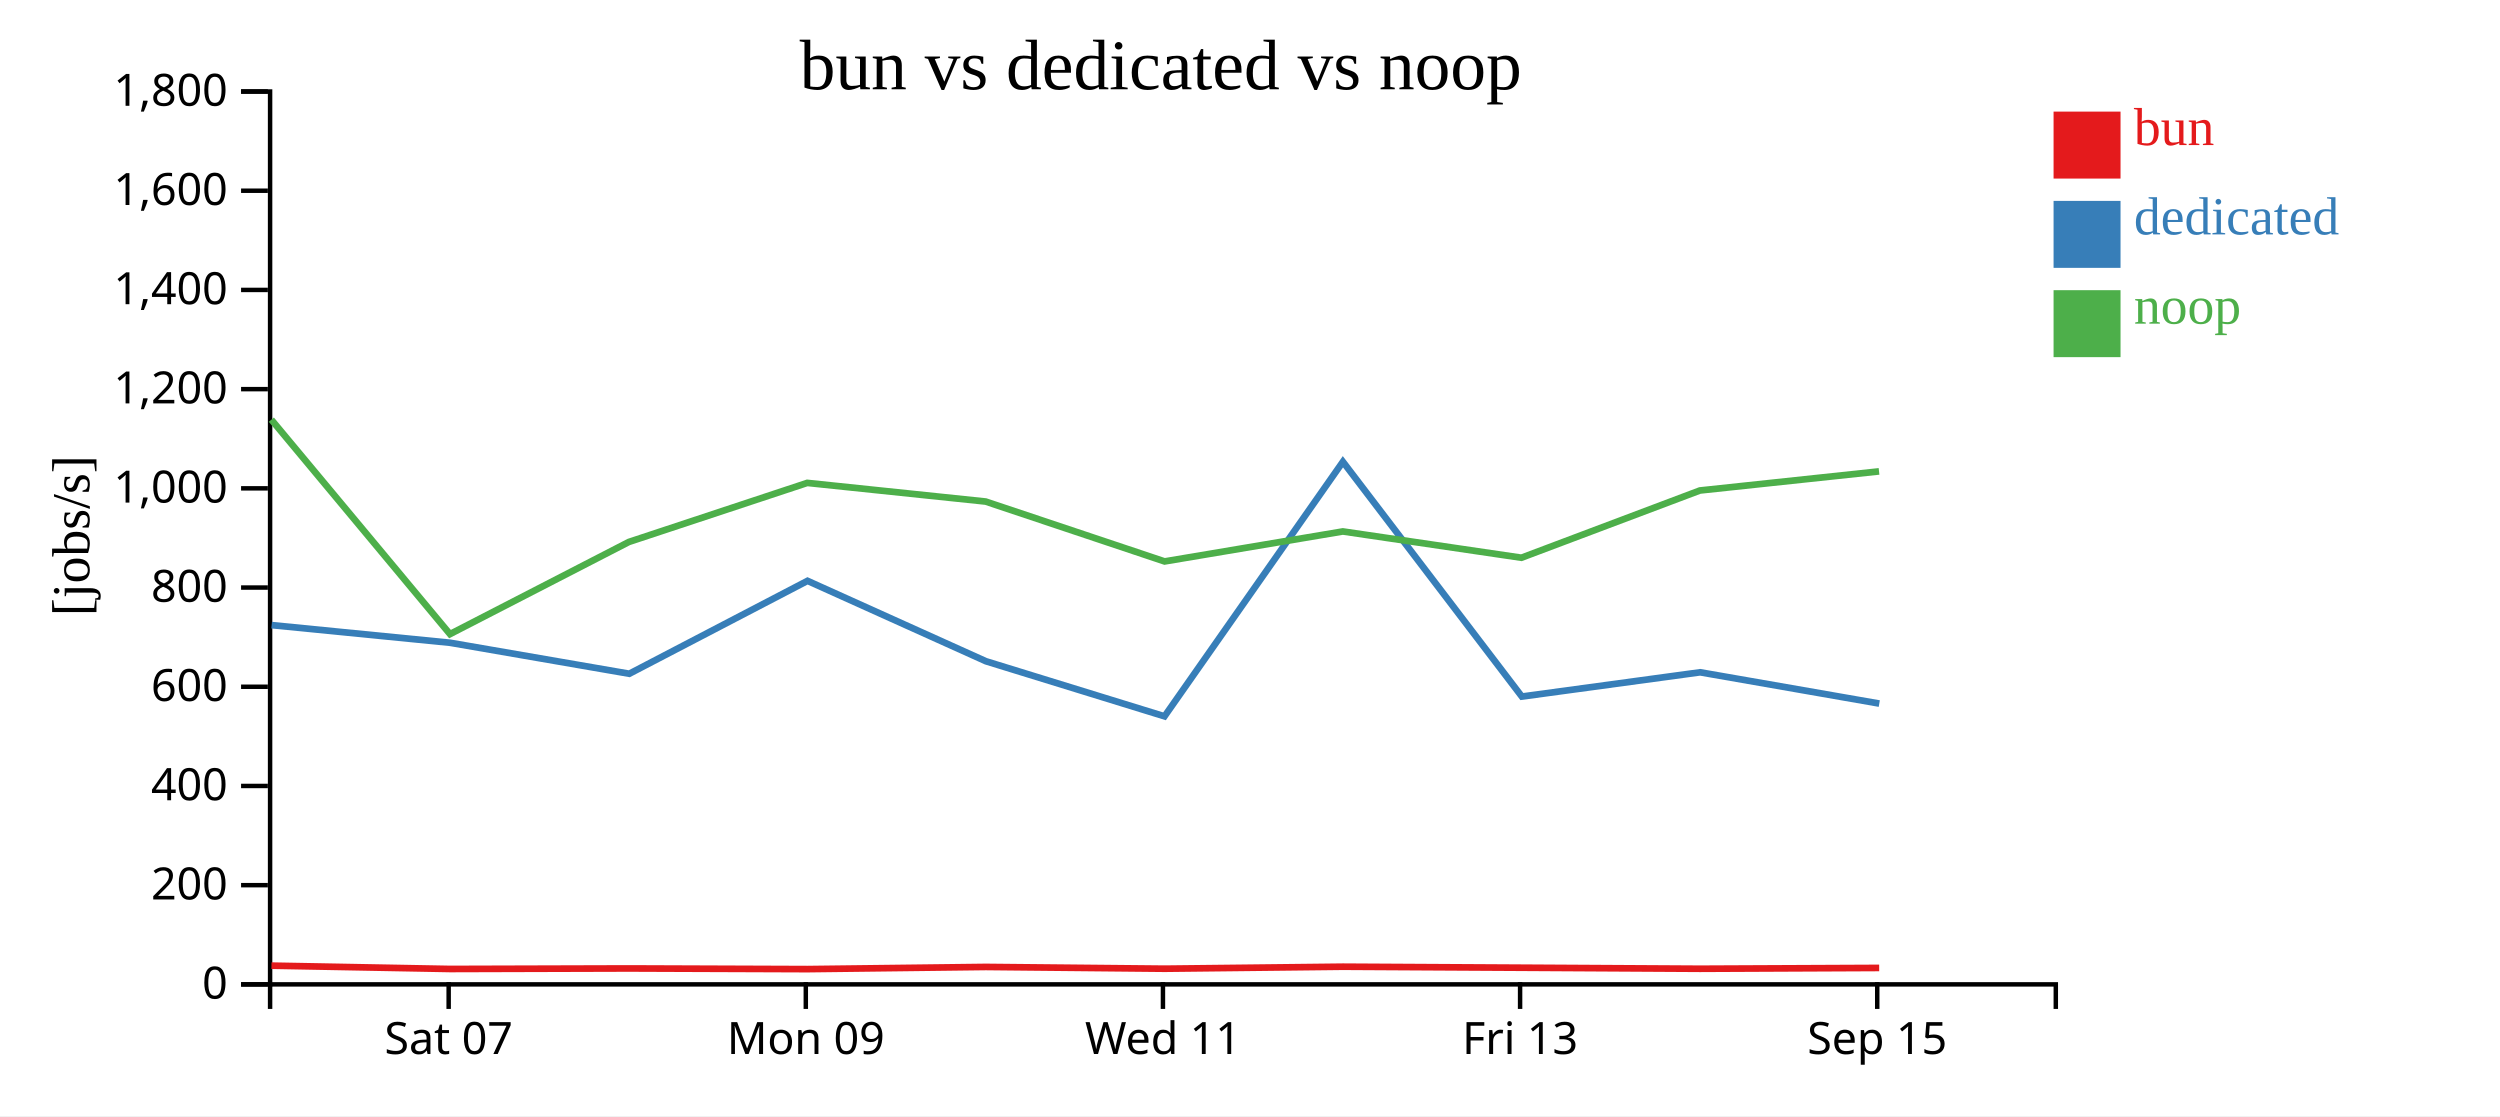
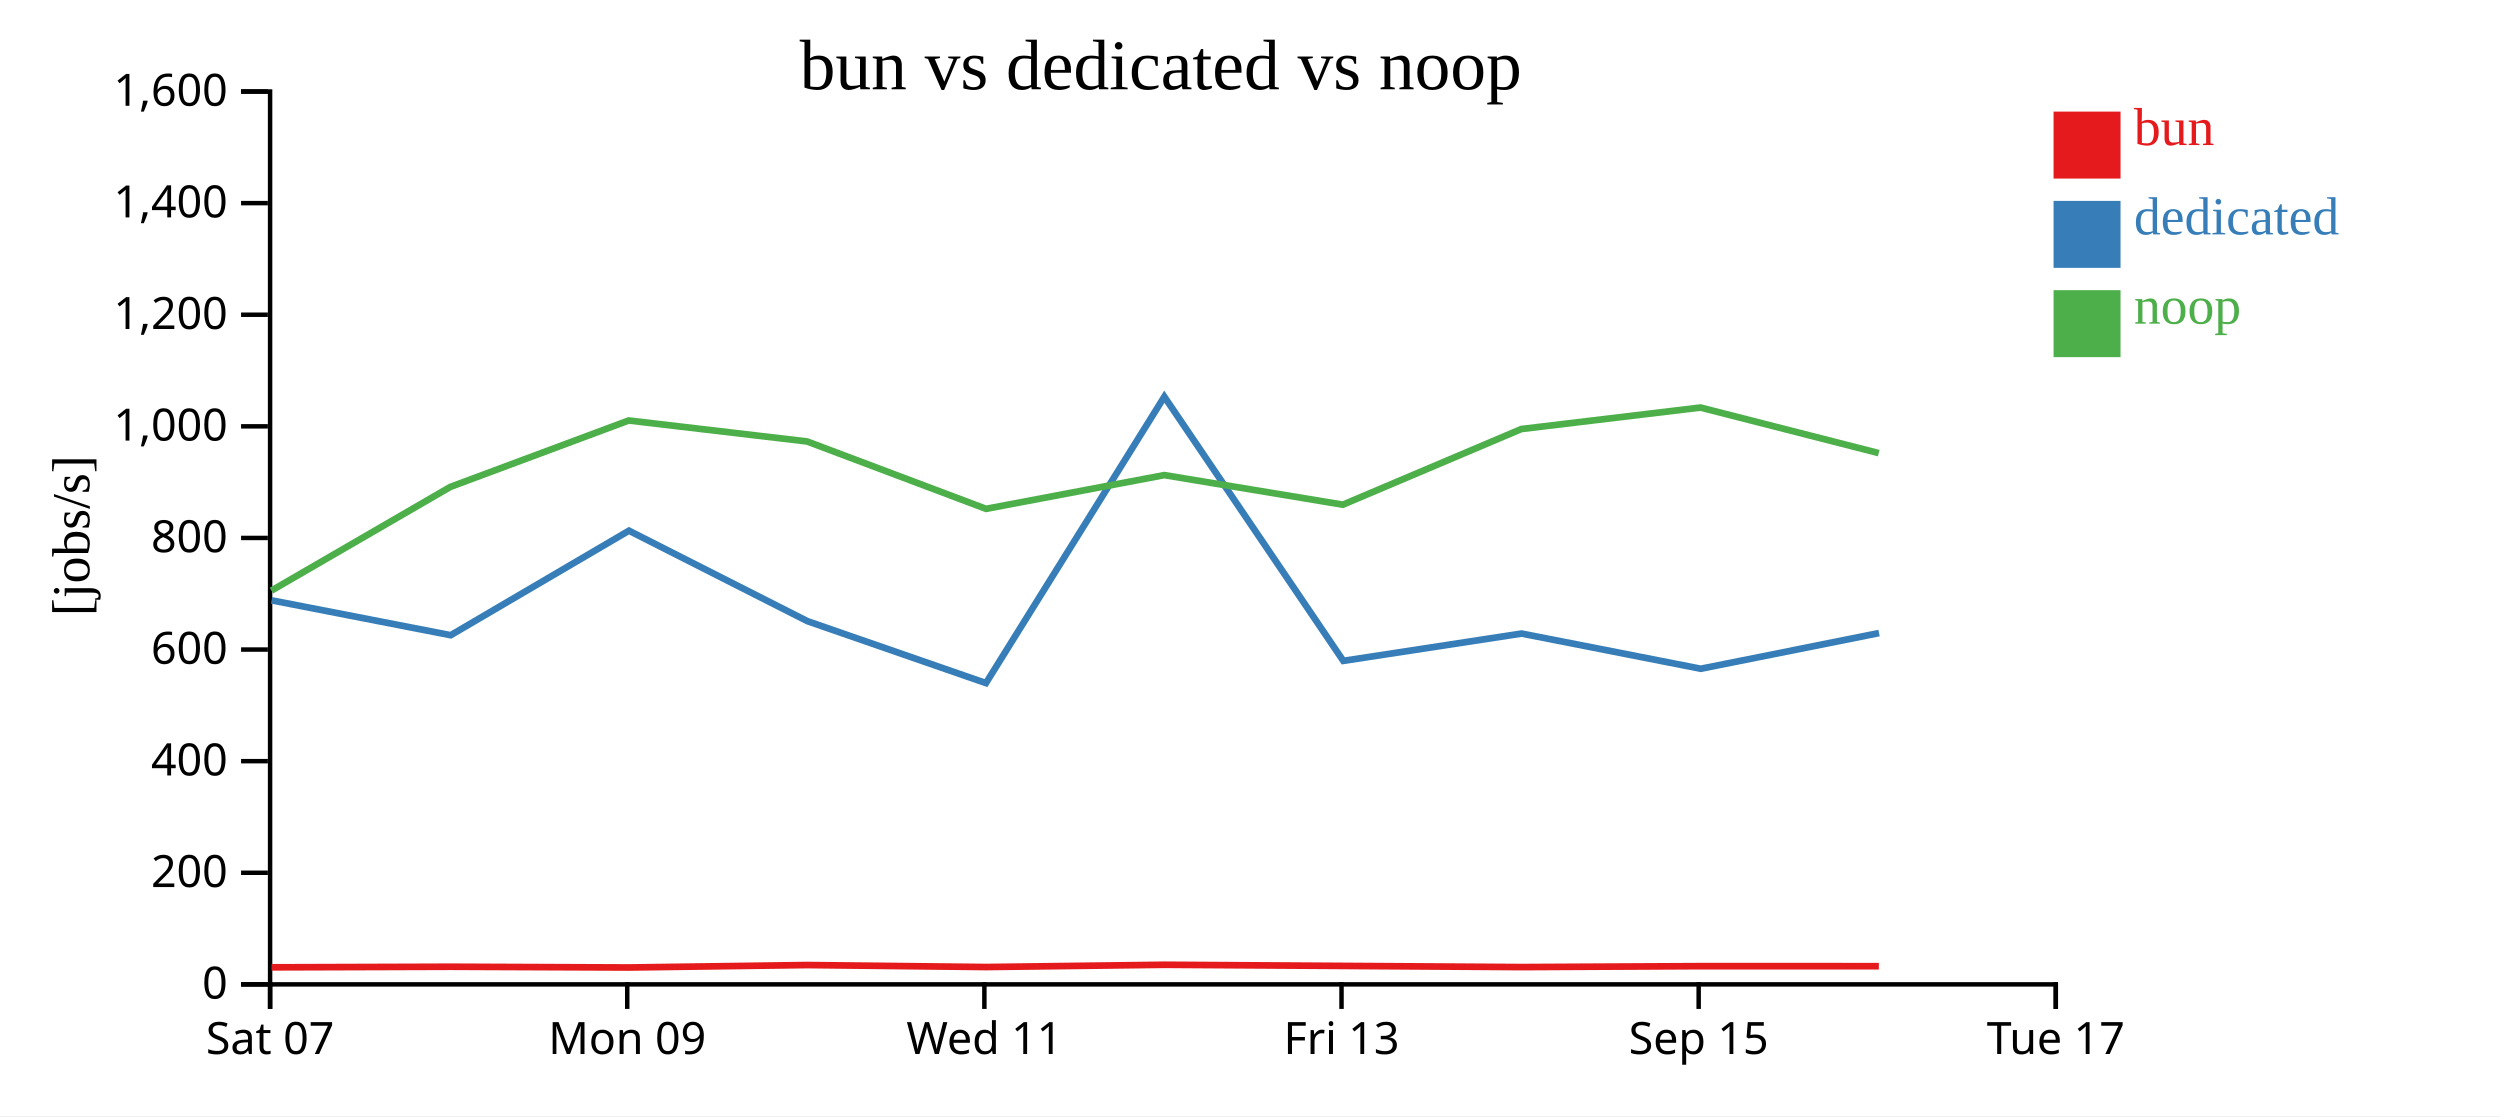
<svg xmlns="http://www.w3.org/2000/svg" width="560" height="250">
  <rect width="100%" height="100%" fill="white" />
  <g transform="translate(60,20)">
    <g transform="translate(0,200)" fill="none" font-size="10" font-family="sans-serif" text-anchor="middle">
      <path class="domain" stroke="currentColor" d="M0.5,6V0.5H400.5V6" />
-       <g class="tick" opacity="1" transform="translate(40.5,0)">
+       <g class="tick" opacity="1" transform="translate(0.5,0)">
        <line stroke="currentColor" y2="6" />
        <text fill="currentColor" y="9" dy="0.71em">Sat 07</text>
      </g>
-       <g class="tick" opacity="1" transform="translate(120.5,0)">
+       <g class="tick" opacity="1" transform="translate(80.5,0)">
        <line stroke="currentColor" y2="6" />
        <text fill="currentColor" y="9" dy="0.71em">Mon 09</text>
      </g>
-       <g class="tick" opacity="1" transform="translate(200.5,0)">
+       <g class="tick" opacity="1" transform="translate(160.5,0)">
        <line stroke="currentColor" y2="6" />
        <text fill="currentColor" y="9" dy="0.71em">Wed 11</text>
      </g>
-       <g class="tick" opacity="1" transform="translate(280.5,0)">
+       <g class="tick" opacity="1" transform="translate(240.5,0)">
        <line stroke="currentColor" y2="6" />
        <text fill="currentColor" y="9" dy="0.71em">Fri 13</text>
      </g>
-       <g class="tick" opacity="1" transform="translate(360.5,0)">
+       <g class="tick" opacity="1" transform="translate(320.5,0)">
        <line stroke="currentColor" y2="6" />
        <text fill="currentColor" y="9" dy="0.71em">Sep 15</text>
+       </g>
+       <g class="tick" opacity="1" transform="translate(400.5,0)">
+         <line stroke="currentColor" y2="6" />
+         <text fill="currentColor" y="9" dy="0.71em">Tue 17</text>
      </g>
    </g>
    <g fill="none" font-size="10" font-family="sans-serif" text-anchor="end">
      <path class="domain" stroke="currentColor" d="M-6,200.5H0.5V0.5H-6" />
      <g class="tick" opacity="1" transform="translate(0,200.5)">
        <line stroke="currentColor" x2="-6" />
        <text fill="currentColor" x="-9" dy="0.32em">0</text>
      </g>
-       <g class="tick" opacity="1" transform="translate(0,178.2778)">
+       <g class="tick" opacity="1" transform="translate(0,175.5)">
        <line stroke="currentColor" x2="-6" />
        <text fill="currentColor" x="-9" dy="0.32em">200</text>
      </g>
-       <g class="tick" opacity="1" transform="translate(0,156.0556)">
+       <g class="tick" opacity="1" transform="translate(0,150.5)">
        <line stroke="currentColor" x2="-6" />
        <text fill="currentColor" x="-9" dy="0.32em">400</text>
      </g>
-       <g class="tick" opacity="1" transform="translate(0,133.8333)">
+       <g class="tick" opacity="1" transform="translate(0,125.5)">
        <line stroke="currentColor" x2="-6" />
        <text fill="currentColor" x="-9" dy="0.32em">600</text>
      </g>
-       <g class="tick" opacity="1" transform="translate(0,111.6111)">
+       <g class="tick" opacity="1" transform="translate(0,100.5)">
        <line stroke="currentColor" x2="-6" />
        <text fill="currentColor" x="-9" dy="0.32em">800</text>
      </g>
-       <g class="tick" opacity="1" transform="translate(0,89.38889)">
+       <g class="tick" opacity="1" transform="translate(0,75.5)">
        <line stroke="currentColor" x2="-6" />
        <text fill="currentColor" x="-9" dy="0.32em">1,000</text>
      </g>
-       <g class="tick" opacity="1" transform="translate(0,67.16667)">
+       <g class="tick" opacity="1" transform="translate(0,50.5)">
        <line stroke="currentColor" x2="-6" />
        <text fill="currentColor" x="-9" dy="0.32em">1,200</text>
      </g>
-       <g class="tick" opacity="1" transform="translate(0,44.94444)">
+       <g class="tick" opacity="1" transform="translate(0,25.5)">
        <line stroke="currentColor" x2="-6" />
        <text fill="currentColor" x="-9" dy="0.32em">1,400</text>
      </g>
-       <g class="tick" opacity="1" transform="translate(0,22.72222)">
+       <g class="tick" opacity="1" transform="translate(0,0.5)">
        <line stroke="currentColor" x2="-6" />
        <text fill="currentColor" x="-9" dy="0.32em">1,600</text>
-       </g>
-       <g class="tick" opacity="1" transform="translate(0,0.5)">
-         <line stroke="currentColor" x2="-6" />
-         <text fill="currentColor" x="-9" dy="0.32em">1,800</text>
      </g>
    </g>
    <text text-anchor="middle" style="font-size: 12px" transform="rotate(-90)" y="-40" x="-100">[jobs/s]</text>
    <text text-anchor="middle" style="font-size: 16px" y="0" x="200">bun vs dedicated vs noop</text>
-     <path class="line" fill="none" stroke="#e41a1c" stroke-width="1.5" d="M0.807,196.307L40.83,197.049L80.896,196.933L120.855,197.082L160.818,196.595L200.905,196.992L240.817,196.542L280.831,196.769L320.809,197.002L360.935,196.817" />
-     <path class="line" fill="none" stroke="#377eb8" stroke-width="1.5" d="M0.85,120.026L40.833,123.981L80.958,130.92L120.885,110.11L160.845,128.12L200.85,140.457L240.81,83.435L280.896,136.028L320.834,130.594L360.961,137.6" />
-     <path class="line" fill="none" stroke="#4daf4a" stroke-width="1.5" d="M0.781,74.006L40.797,122.039L80.866,101.398L120.822,88.169L160.79,92.347L200.871,105.76L240.789,99.044L280.798,104.933L320.777,89.869L360.903,85.591" />
+     <path class="line" fill="none" stroke="#e41a1c" stroke-width="1.5" d="M0.83,196.681L40.896,196.55L80.855,196.718L120.818,196.17L160.905,196.616L200.817,196.109L240.831,196.365L280.809,196.627L320.935,196.419L360.86,196.426" />
+     <path class="line" fill="none" stroke="#377eb8" stroke-width="1.5" d="M0.833,114.479L40.958,122.285L80.885,98.874L120.845,119.135L160.85,133.014L200.81,68.864L240.896,128.032L280.834,121.918L320.961,129.8L360.908,121.804" />
+     <path class="line" fill="none" stroke="#4daf4a" stroke-width="1.5" d="M0.797,112.294L40.866,89.073L80.822,74.191L120.79,78.89L160.871,93.98L200.789,86.424L240.798,93.05L280.777,76.103L320.903,71.29L360.83,81.497" />
    <rect class="dot" x="400" y="5" width="15" height="15" style="fill: #e41a1c;" />
    <rect class="dot" x="400" y="25" width="15" height="15" style="fill: #377eb8;" />
    <rect class="dot" x="400" y="45" width="15" height="15" style="fill: #4daf4a;" />
    <text class="label" x="418" y="12.5" style="fill: #e41a1c; alignment-baseline: middle;" text-anchor="left">bun</text>
    <text class="label" x="418" y="32.5" style="fill: #377eb8; alignment-baseline: middle;" text-anchor="left">dedicated</text>
    <text class="label" x="418" y="52.5" style="fill: #4daf4a; alignment-baseline: middle;" text-anchor="left">noop</text>
  </g>
</svg>
